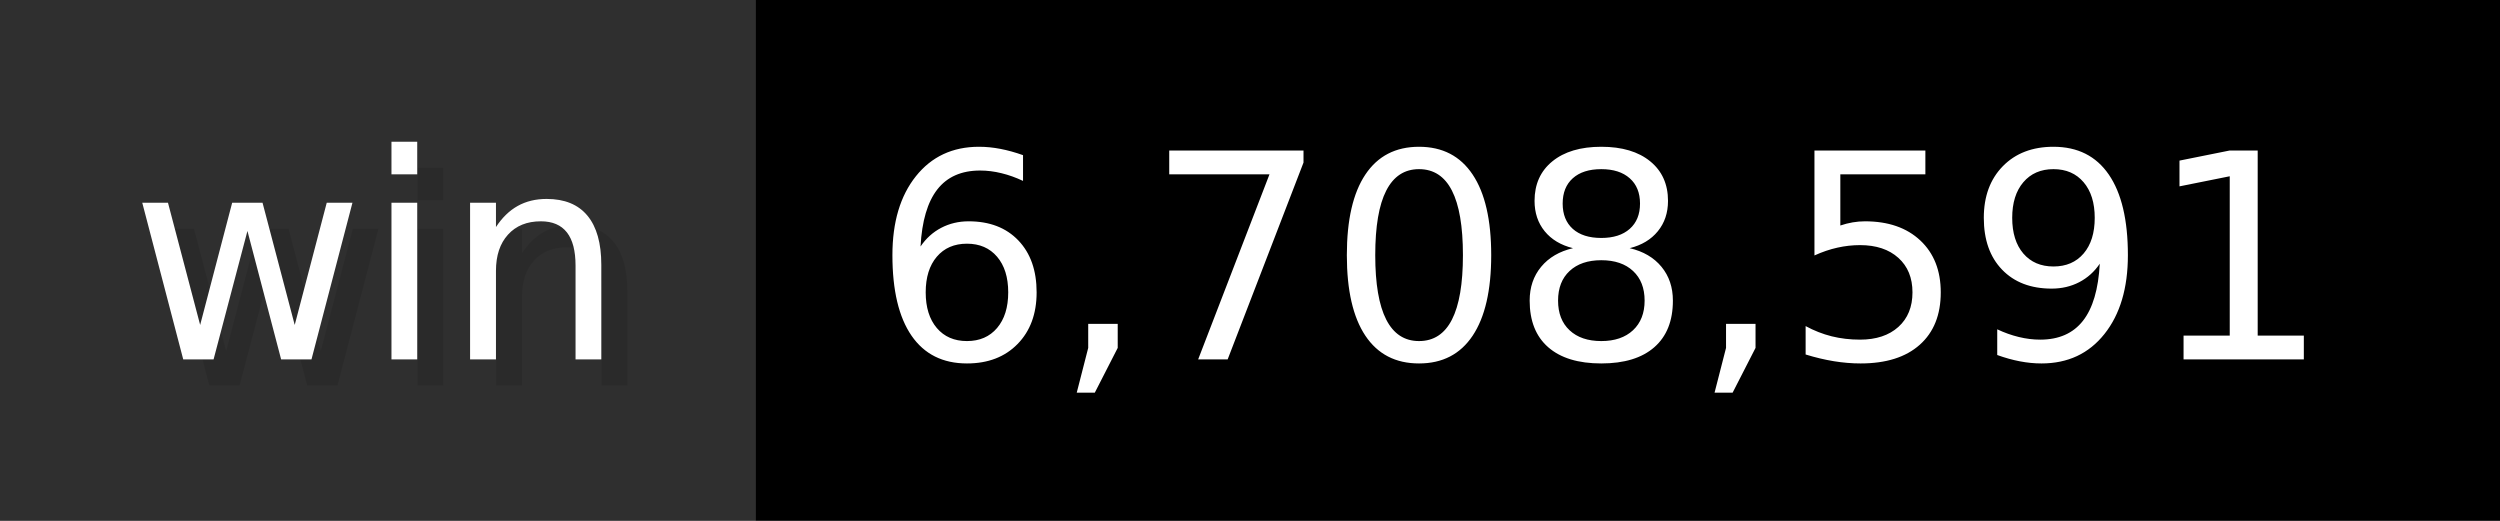
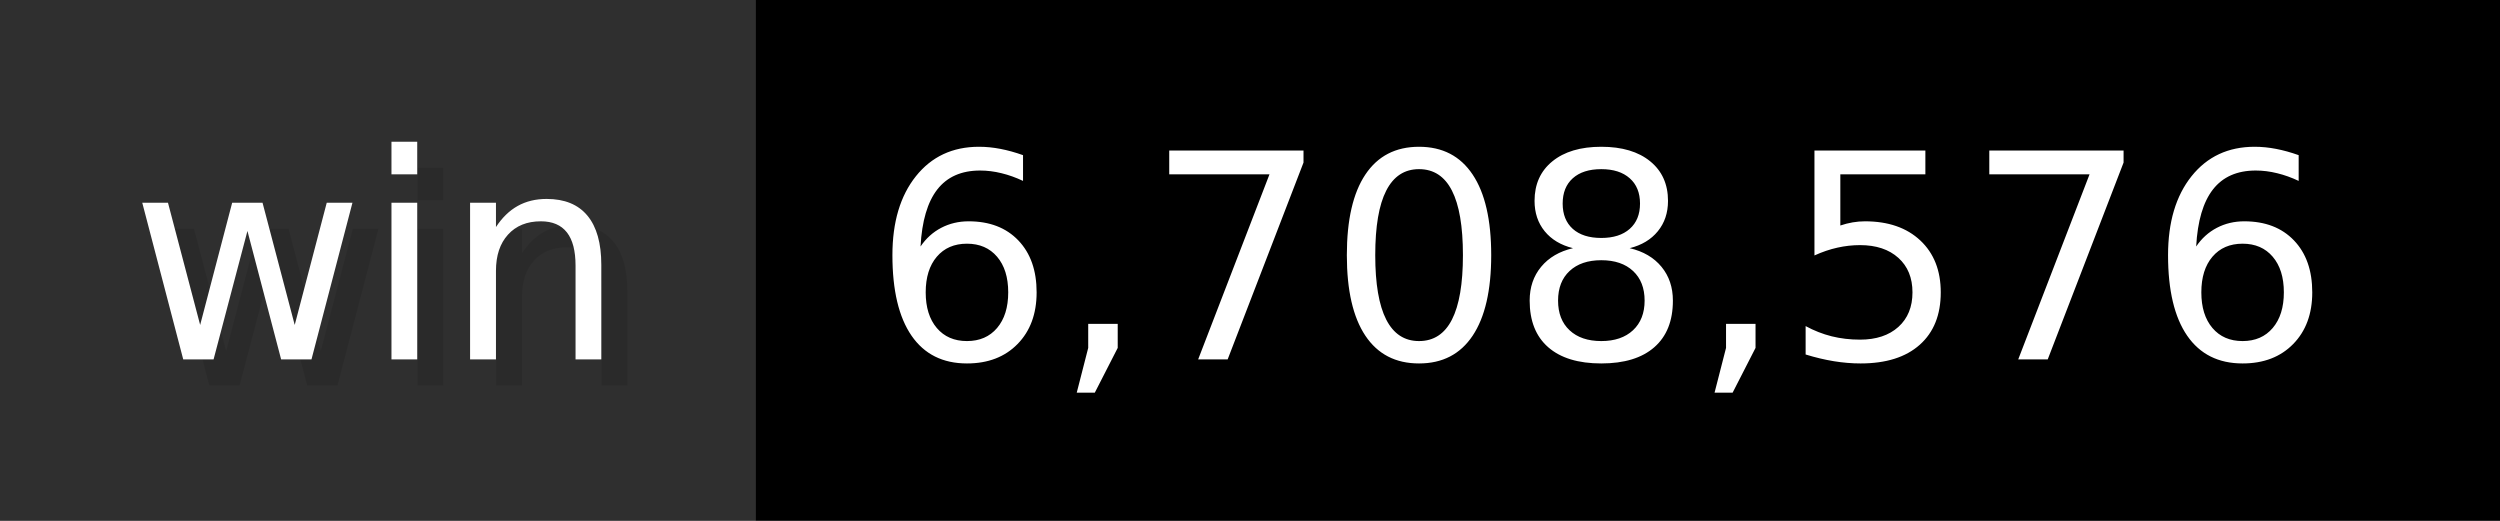
- <svg xmlns="http://www.w3.org/2000/svg" width="96" height="20" viewBox="0 0 960 200" role="img" aria-label="win: 6,708,591">
+ <svg xmlns="http://www.w3.org/2000/svg" width="96" height="20" viewBox="0 0 960 200" role="img" aria-label="win: 6,708,576">
  <g>
    <rect fill="#2F2F2F" width="290" height="200" />
    <rect fill="#" x="290" width="670" height="200" />
  </g>
  <g aria-hidden="true" fill="#fff" text-anchor="start" font-family="Verdana,DejaVu Sans,sans-serif" font-size="110">
    <text x="60" y="148" textLength="190" fill="#000" opacity="0.1">win</text>
    <text x="50" y="138" textLength="190">win</text>
-     <text x="345" y="148" textLength="570" fill="#000" opacity="0.1">6,708,591</text>
-     <text x="335" y="138" textLength="570">6,708,591</text>
+     <text x="345" y="148" textLength="570" fill="#000" opacity="0.1">6,708,576</text>
+     <text x="335" y="138" textLength="570">6,708,576</text>
  </g>
</svg>
